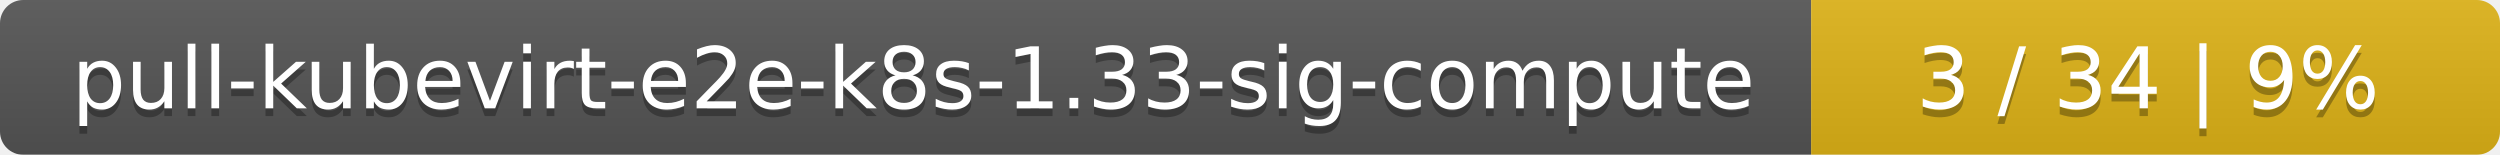
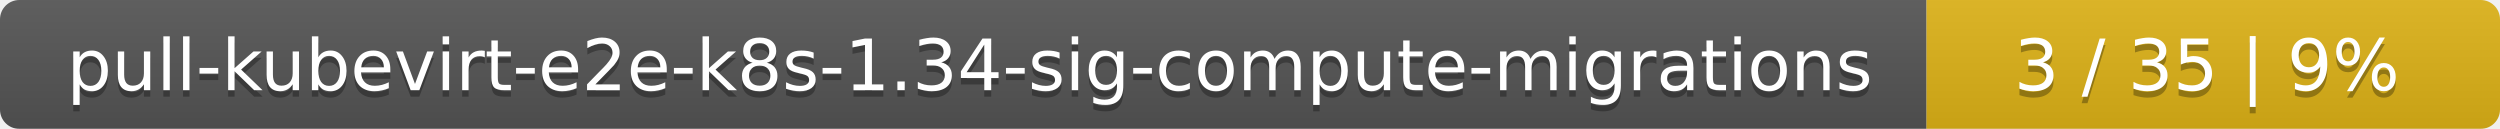
- <svg xmlns="http://www.w3.org/2000/svg" width="323" height="20">
+ <svg xmlns="http://www.w3.org/2000/svg" width="388" height="20">
  <linearGradient id="smooth" x2="0" y2="100%">
    <stop offset="0" stop-color="#bbb" stop-opacity=".1" />
    <stop offset="1" stop-opacity=".1" />
  </linearGradient>
  <mask id="round">
-     <rect width="323" height="20" rx="3" fill="#fff" />
+     <rect width="388" height="20" rx="3" fill="#fff" />
  </mask>
  <g mask="url(#round)">
-     <rect width="234" height="20" fill="#555" />
-     <rect x="234" width="89" height="20" fill="#dfb317" />
-     <rect width="323" height="20" fill="url(#smooth)" />
+     <rect width="299" height="20" fill="#555" />
+     <rect x="299" width="89" height="20" fill="#dfb317" />
+     <rect width="388" height="20" fill="url(#smooth)" />
  </g>
  <g fill="#fff" text-anchor="middle" font-family="DejaVu Sans,Verdana,Geneva,sans-serif" font-size="11">
-     <text x="118" y="15" fill="#010101" fill-opacity=".3">pull-kubevirt-e2e-k8s-1.33-sig-compute</text>
-     <text x="118" y="14">pull-kubevirt-e2e-k8s-1.33-sig-compute</text>
-     <text x="277.5" y="15" fill="#010101" fill-opacity=".3">3 / 34    |    9%</text>
-     <text x="277.5" y="14">3 / 34    |    9%</text>
+     <text x="150.5" y="15" fill="#010101" fill-opacity=".3">pull-kubevirt-e2e-k8s-1.34-sig-compute-migrations</text>
+     <text x="150.5" y="14">pull-kubevirt-e2e-k8s-1.34-sig-compute-migrations</text>
+     <text x="342.5" y="15" fill="#010101" fill-opacity=".3">3 / 35    |    9%</text>
+     <text x="342.5" y="14">3 / 35    |    9%</text>
  </g>
</svg>
